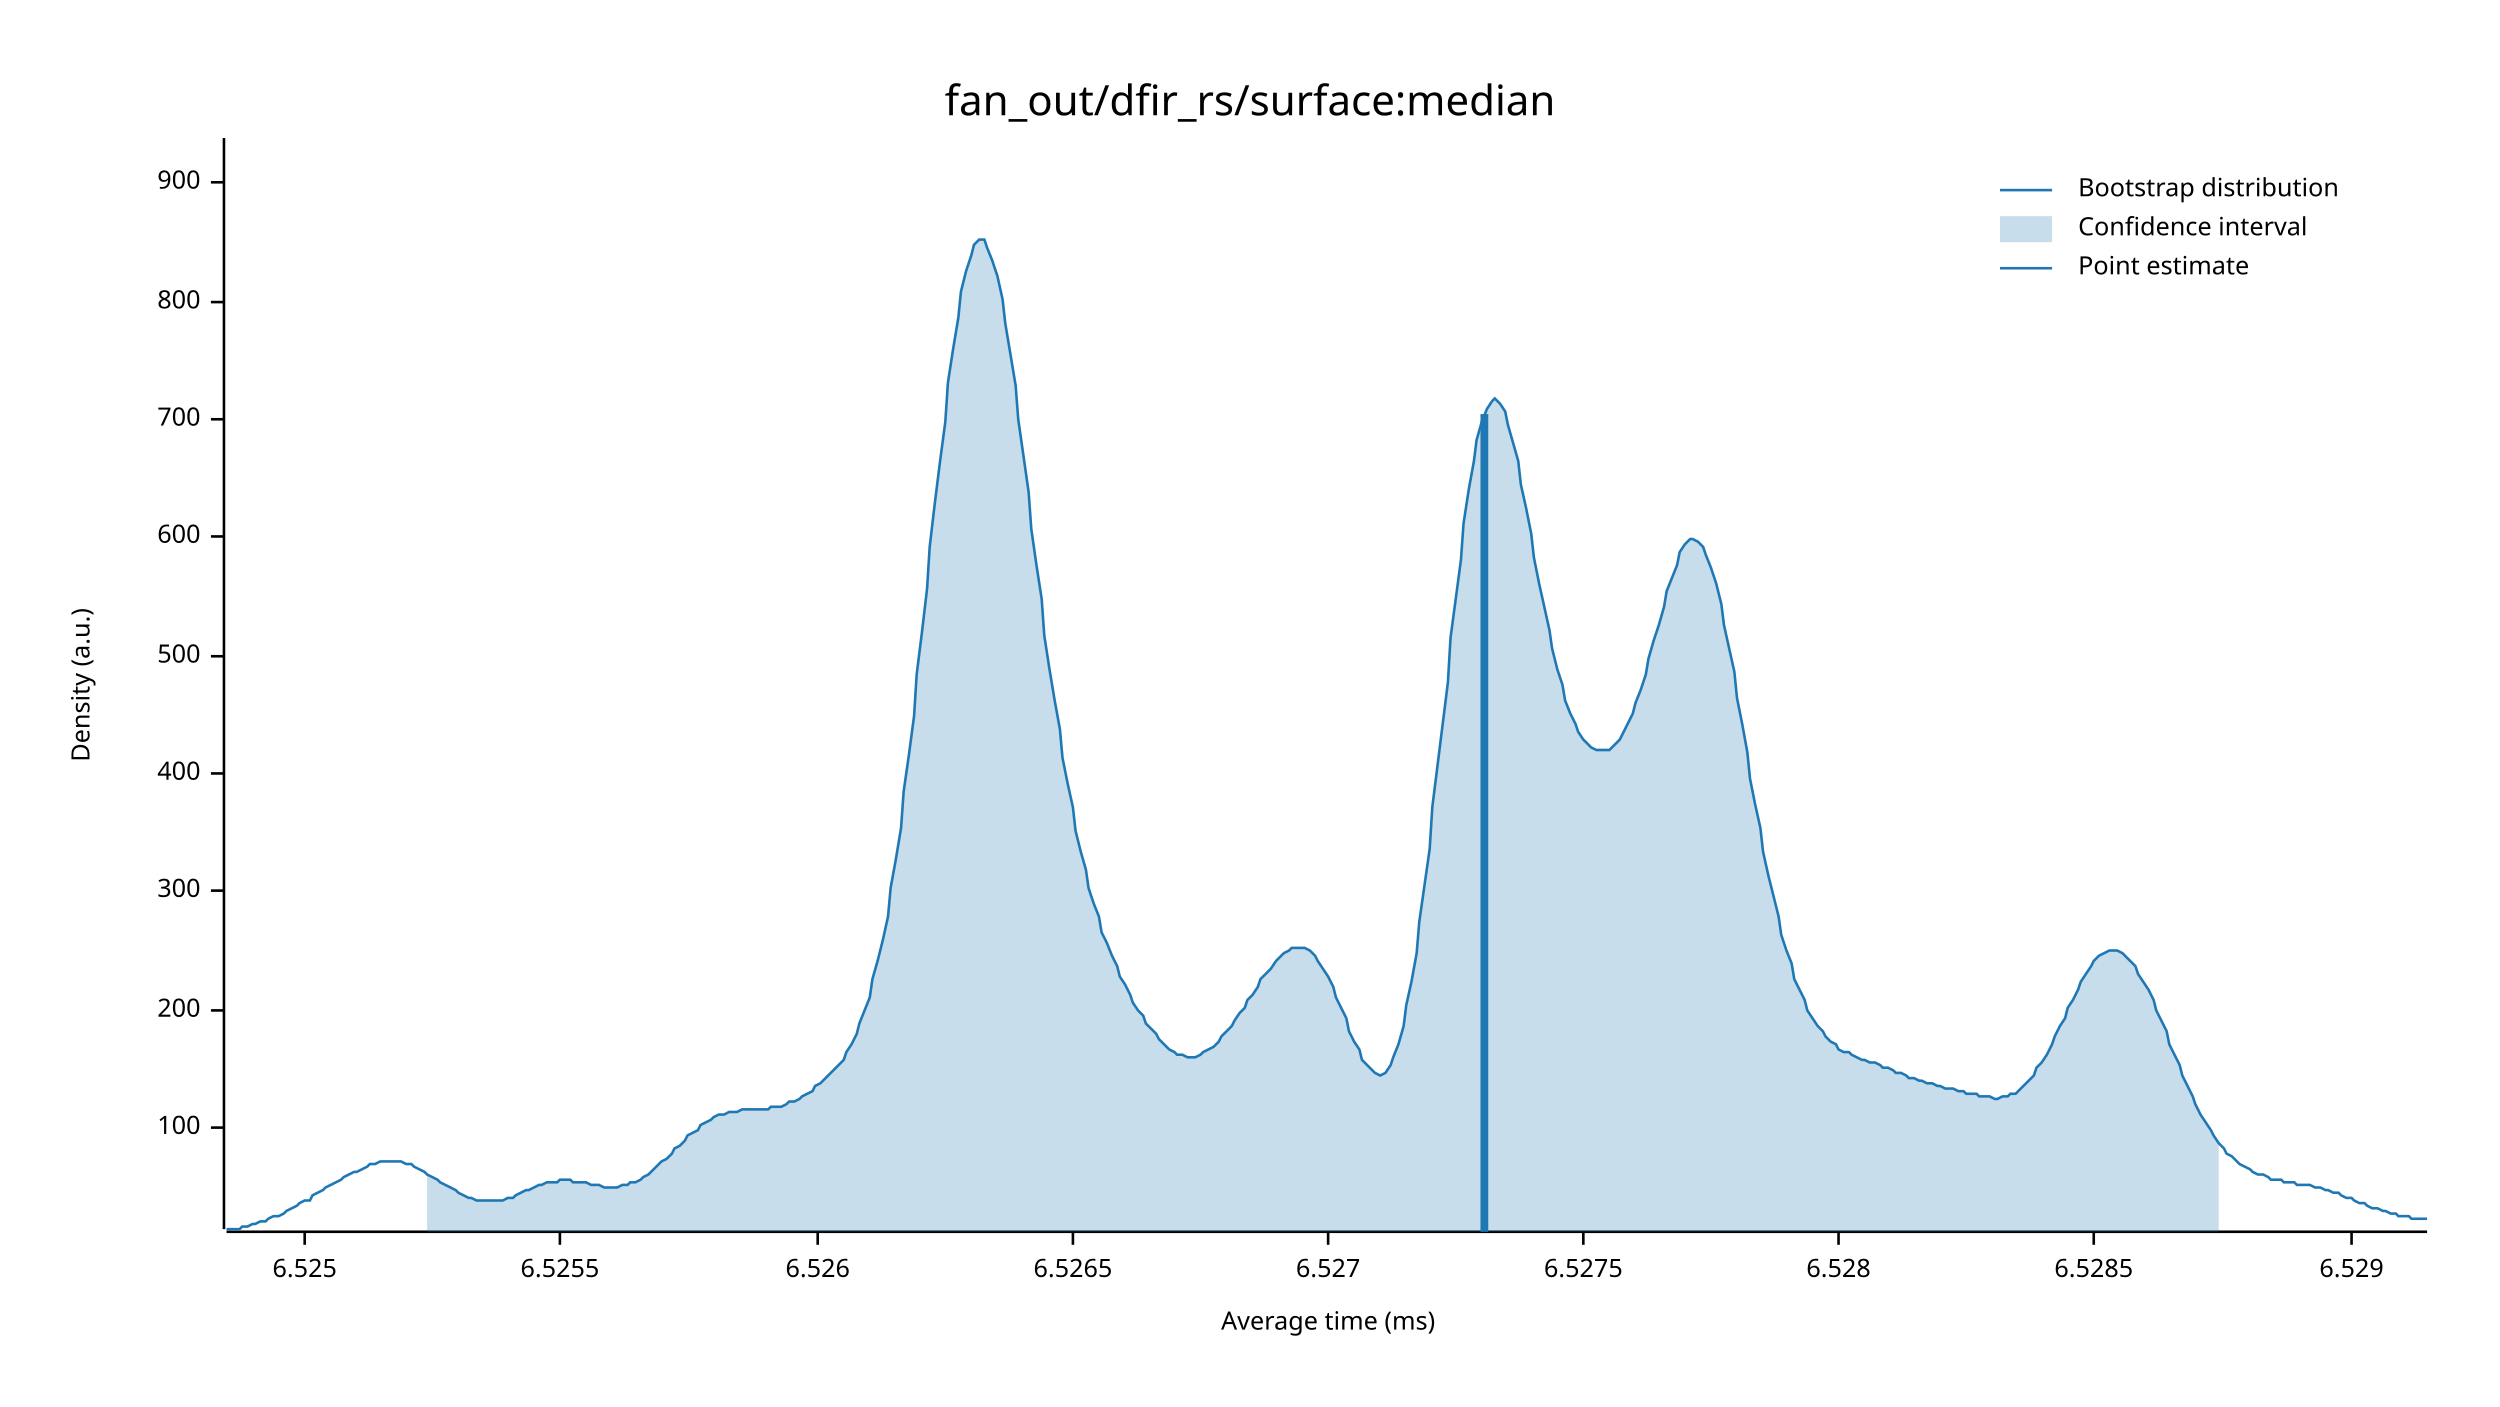
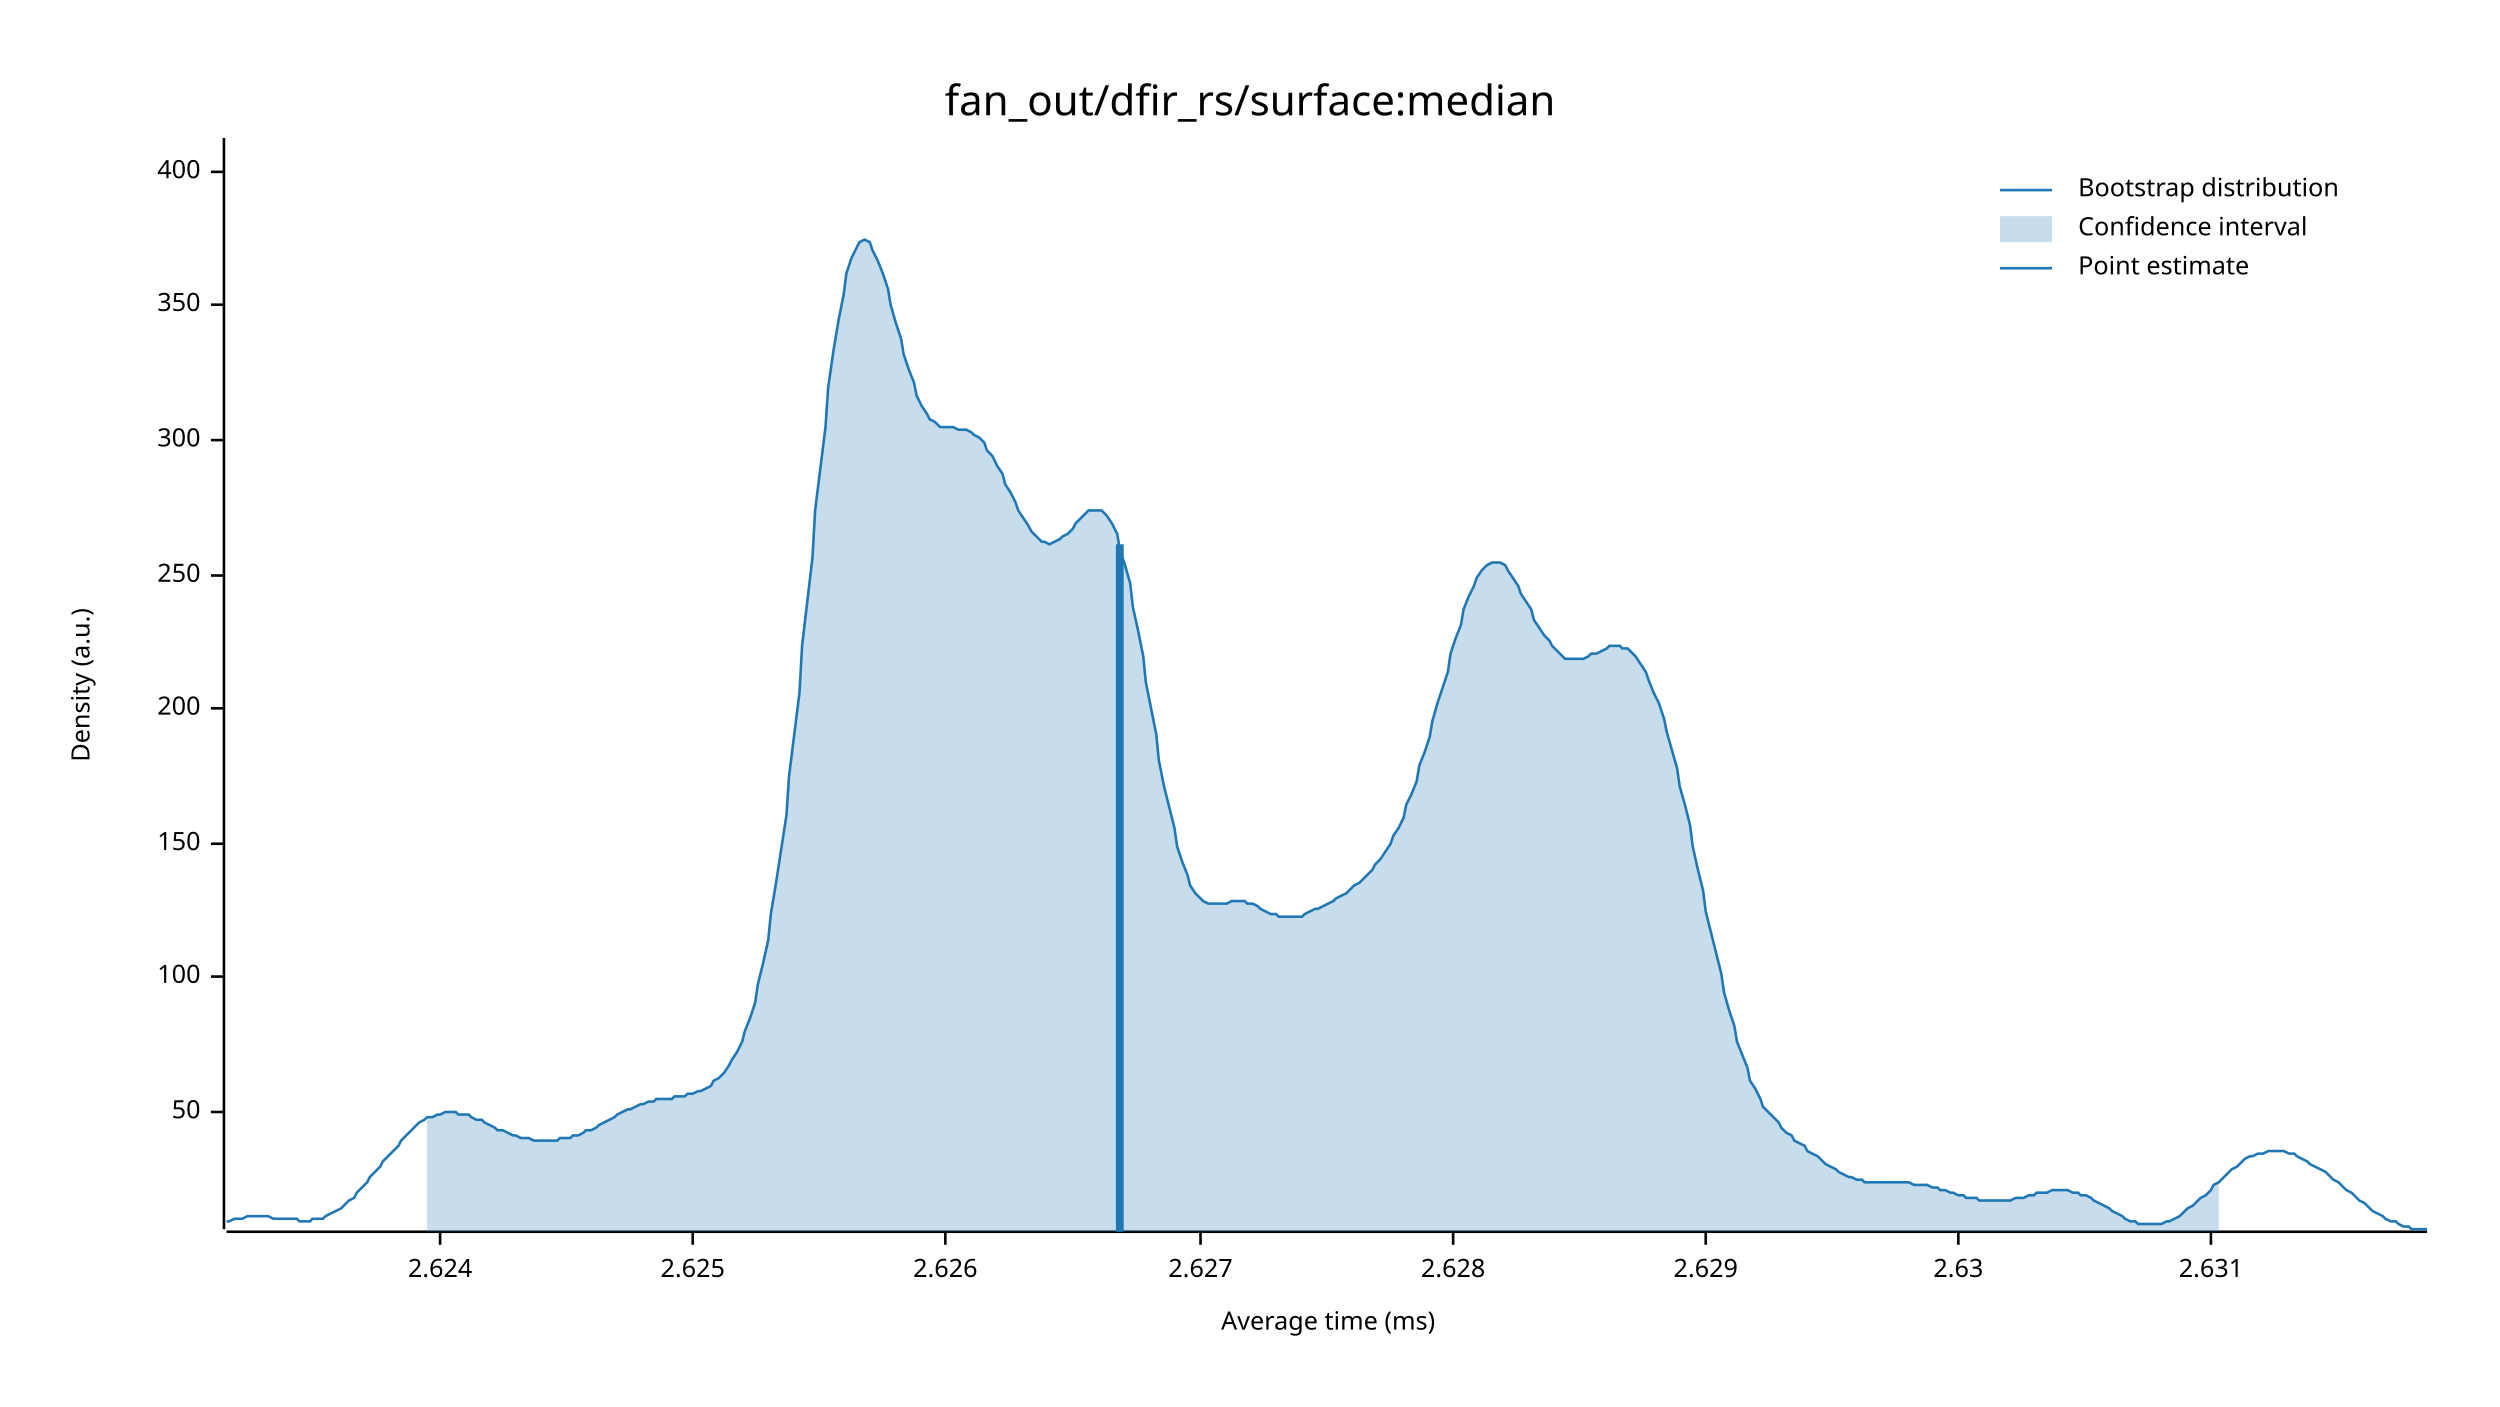
<svg xmlns="http://www.w3.org/2000/svg" width="960" height="540" viewBox="0 0 960 540">
  <text x="480" y="32" dy="0.76em" text-anchor="middle" font-family="sans-serif" font-size="16.129" opacity="1" fill="#000000">
fan_out/dfir_rs/surface:median
</text>
  <text x="27" y="263" dy="0.76em" text-anchor="middle" font-family="sans-serif" font-size="9.677" opacity="1" fill="#000000" transform="rotate(270, 27, 263)">
Density (a.u.)
</text>
  <text x="510" y="513" dy="-0.5ex" text-anchor="middle" font-family="sans-serif" font-size="9.677" opacity="1" fill="#000000">
Average time (ms)
</text>
  <polyline fill="none" opacity="1" stroke="#000000" stroke-width="1" points="86,53 86,472 " />
-   <text x="77" y="433" dy="0.5ex" text-anchor="end" font-family="sans-serif" font-size="9.677" opacity="1" fill="#000000">
+   <text x="77" y="427" dy="0.5ex" text-anchor="end" font-family="sans-serif" font-size="9.677" opacity="1" fill="#000000">
+ 50
+ </text>
+   <polyline fill="none" opacity="1" stroke="#000000" stroke-width="1" points="81,427 86,427 " />
+   <text x="77" y="375" dy="0.5ex" text-anchor="end" font-family="sans-serif" font-size="9.677" opacity="1" fill="#000000">
100
</text>
-   <polyline fill="none" opacity="1" stroke="#000000" stroke-width="1" points="81,433 86,433 " />
-   <text x="77" y="388" dy="0.5ex" text-anchor="end" font-family="sans-serif" font-size="9.677" opacity="1" fill="#000000">
+   <polyline fill="none" opacity="1" stroke="#000000" stroke-width="1" points="81,375 86,375 " />
+   <text x="77" y="324" dy="0.5ex" text-anchor="end" font-family="sans-serif" font-size="9.677" opacity="1" fill="#000000">
+ 150
+ </text>
+   <polyline fill="none" opacity="1" stroke="#000000" stroke-width="1" points="81,324 86,324 " />
+   <text x="77" y="272" dy="0.5ex" text-anchor="end" font-family="sans-serif" font-size="9.677" opacity="1" fill="#000000">
200
</text>
-   <polyline fill="none" opacity="1" stroke="#000000" stroke-width="1" points="81,388 86,388 " />
-   <text x="77" y="342" dy="0.5ex" text-anchor="end" font-family="sans-serif" font-size="9.677" opacity="1" fill="#000000">
+   <polyline fill="none" opacity="1" stroke="#000000" stroke-width="1" points="81,272 86,272 " />
+   <text x="77" y="221" dy="0.5ex" text-anchor="end" font-family="sans-serif" font-size="9.677" opacity="1" fill="#000000">
+ 250
+ </text>
+   <polyline fill="none" opacity="1" stroke="#000000" stroke-width="1" points="81,221 86,221 " />
+   <text x="77" y="169" dy="0.5ex" text-anchor="end" font-family="sans-serif" font-size="9.677" opacity="1" fill="#000000">
300
</text>
-   <polyline fill="none" opacity="1" stroke="#000000" stroke-width="1" points="81,342 86,342 " />
-   <text x="77" y="297" dy="0.5ex" text-anchor="end" font-family="sans-serif" font-size="9.677" opacity="1" fill="#000000">
+   <polyline fill="none" opacity="1" stroke="#000000" stroke-width="1" points="81,169 86,169 " />
+   <text x="77" y="117" dy="0.5ex" text-anchor="end" font-family="sans-serif" font-size="9.677" opacity="1" fill="#000000">
+ 350
+ </text>
+   <polyline fill="none" opacity="1" stroke="#000000" stroke-width="1" points="81,117 86,117 " />
+   <text x="77" y="66" dy="0.5ex" text-anchor="end" font-family="sans-serif" font-size="9.677" opacity="1" fill="#000000">
400
</text>
-   <polyline fill="none" opacity="1" stroke="#000000" stroke-width="1" points="81,297 86,297 " />
-   <text x="77" y="252" dy="0.5ex" text-anchor="end" font-family="sans-serif" font-size="9.677" opacity="1" fill="#000000">
- 500
+   <polyline fill="none" opacity="1" stroke="#000000" stroke-width="1" points="81,66 86,66 " />
+   <polyline fill="none" opacity="1" stroke="#000000" stroke-width="1" points="87,473 932,473 " />
+   <text x="169" y="483" dy="0.76em" text-anchor="middle" font-family="sans-serif" font-size="9.677" opacity="1" fill="#000000">
+ 2.624
</text>
-   <polyline fill="none" opacity="1" stroke="#000000" stroke-width="1" points="81,252 86,252 " />
-   <text x="77" y="206" dy="0.5ex" text-anchor="end" font-family="sans-serif" font-size="9.677" opacity="1" fill="#000000">
- 600
+   <polyline fill="none" opacity="1" stroke="#000000" stroke-width="1" points="169,473 169,478 " />
+   <text x="266" y="483" dy="0.76em" text-anchor="middle" font-family="sans-serif" font-size="9.677" opacity="1" fill="#000000">
+ 2.625
</text>
-   <polyline fill="none" opacity="1" stroke="#000000" stroke-width="1" points="81,206 86,206 " />
-   <text x="77" y="161" dy="0.5ex" text-anchor="end" font-family="sans-serif" font-size="9.677" opacity="1" fill="#000000">
- 700
+   <polyline fill="none" opacity="1" stroke="#000000" stroke-width="1" points="266,473 266,478 " />
+   <text x="363" y="483" dy="0.76em" text-anchor="middle" font-family="sans-serif" font-size="9.677" opacity="1" fill="#000000">
+ 2.626
</text>
-   <polyline fill="none" opacity="1" stroke="#000000" stroke-width="1" points="81,161 86,161 " />
-   <text x="77" y="116" dy="0.5ex" text-anchor="end" font-family="sans-serif" font-size="9.677" opacity="1" fill="#000000">
- 800
+   <polyline fill="none" opacity="1" stroke="#000000" stroke-width="1" points="363,473 363,478 " />
+   <text x="461" y="483" dy="0.76em" text-anchor="middle" font-family="sans-serif" font-size="9.677" opacity="1" fill="#000000">
+ 2.627
</text>
-   <polyline fill="none" opacity="1" stroke="#000000" stroke-width="1" points="81,116 86,116 " />
-   <text x="77" y="70" dy="0.5ex" text-anchor="end" font-family="sans-serif" font-size="9.677" opacity="1" fill="#000000">
- 900
+   <polyline fill="none" opacity="1" stroke="#000000" stroke-width="1" points="461,473 461,478 " />
+   <text x="558" y="483" dy="0.76em" text-anchor="middle" font-family="sans-serif" font-size="9.677" opacity="1" fill="#000000">
+ 2.628
</text>
-   <polyline fill="none" opacity="1" stroke="#000000" stroke-width="1" points="81,70 86,70 " />
-   <polyline fill="none" opacity="1" stroke="#000000" stroke-width="1" points="87,473 932,473 " />
-   <text x="117" y="483" dy="0.76em" text-anchor="middle" font-family="sans-serif" font-size="9.677" opacity="1" fill="#000000">
- 6.525
+   <polyline fill="none" opacity="1" stroke="#000000" stroke-width="1" points="558,473 558,478 " />
+   <text x="655" y="483" dy="0.76em" text-anchor="middle" font-family="sans-serif" font-size="9.677" opacity="1" fill="#000000">
+ 2.629
</text>
-   <polyline fill="none" opacity="1" stroke="#000000" stroke-width="1" points="117,473 117,478 " />
-   <text x="215" y="483" dy="0.76em" text-anchor="middle" font-family="sans-serif" font-size="9.677" opacity="1" fill="#000000">
- 6.5255
+   <polyline fill="none" opacity="1" stroke="#000000" stroke-width="1" points="655,473 655,478 " />
+   <text x="752" y="483" dy="0.76em" text-anchor="middle" font-family="sans-serif" font-size="9.677" opacity="1" fill="#000000">
+ 2.63
</text>
-   <polyline fill="none" opacity="1" stroke="#000000" stroke-width="1" points="215,473 215,478 " />
-   <text x="314" y="483" dy="0.76em" text-anchor="middle" font-family="sans-serif" font-size="9.677" opacity="1" fill="#000000">
- 6.526
+   <polyline fill="none" opacity="1" stroke="#000000" stroke-width="1" points="752,473 752,478 " />
+   <text x="849" y="483" dy="0.76em" text-anchor="middle" font-family="sans-serif" font-size="9.677" opacity="1" fill="#000000">
+ 2.631
</text>
-   <polyline fill="none" opacity="1" stroke="#000000" stroke-width="1" points="314,473 314,478 " />
-   <text x="412" y="483" dy="0.76em" text-anchor="middle" font-family="sans-serif" font-size="9.677" opacity="1" fill="#000000">
- 6.5265
- </text>
-   <polyline fill="none" opacity="1" stroke="#000000" stroke-width="1" points="412,473 412,478 " />
-   <text x="510" y="483" dy="0.76em" text-anchor="middle" font-family="sans-serif" font-size="9.677" opacity="1" fill="#000000">
- 6.527
- </text>
-   <polyline fill="none" opacity="1" stroke="#000000" stroke-width="1" points="510,473 510,478 " />
-   <text x="608" y="483" dy="0.76em" text-anchor="middle" font-family="sans-serif" font-size="9.677" opacity="1" fill="#000000">
- 6.5275
- </text>
-   <polyline fill="none" opacity="1" stroke="#000000" stroke-width="1" points="608,473 608,478 " />
-   <text x="706" y="483" dy="0.76em" text-anchor="middle" font-family="sans-serif" font-size="9.677" opacity="1" fill="#000000">
- 6.528
- </text>
-   <polyline fill="none" opacity="1" stroke="#000000" stroke-width="1" points="706,473 706,478 " />
-   <text x="804" y="483" dy="0.76em" text-anchor="middle" font-family="sans-serif" font-size="9.677" opacity="1" fill="#000000">
- 6.5285
- </text>
-   <polyline fill="none" opacity="1" stroke="#000000" stroke-width="1" points="804,473 804,478 " />
-   <text x="903" y="483" dy="0.76em" text-anchor="middle" font-family="sans-serif" font-size="9.677" opacity="1" fill="#000000">
- 6.529
- </text>
-   <polyline fill="none" opacity="1" stroke="#000000" stroke-width="1" points="903,473 903,478 " />
-   <polyline fill="none" opacity="1" stroke="#1F78B4" stroke-width="1" points="87,472 88,472 90,472 92,472 93,471 95,471 97,470 98,470 100,469 102,469 103,468 105,467 107,467 109,466 110,465 112,464 114,463 115,462 117,461 119,461 120,459 122,458 124,457 125,456 127,455 129,454 131,453 132,452 134,451 136,450 137,450 139,449 141,448 142,447 144,447 146,446 147,446 149,446 151,446 153,446 154,446 156,447 158,447 159,448 161,449 163,450 164,451 166,452 168,453 169,454 171,455 173,456 175,457 176,458 178,459 180,460 181,460 183,461 185,461 186,461 188,461 190,461 191,461 193,461 195,460 197,460 198,459 200,458 202,457 203,457 205,456 207,455 208,455 210,454 212,454 214,454 215,453 217,453 219,453 220,454 222,454 224,454 225,454 227,455 229,455 230,455 232,456 234,456 236,456 237,456 239,455 241,455 242,454 244,454 246,453 247,452 249,451 251,449 252,448 254,446 256,445 258,443 259,441 261,440 263,438 264,436 266,435 268,434 269,432 271,431 273,430 274,429 276,428 278,428 280,427 281,427 283,427 285,426 286,426 288,426 290,426 291,426 293,426 295,426 296,425 298,425 300,425 302,424 303,423 305,423 307,422 308,421 310,420 312,419 313,417 315,416 317,414 318,413 320,411 322,409 324,407 325,404 327,401 329,397 330,393 332,388 334,383 335,376 337,369 339,361 341,352 342,341 344,330 346,318 347,304 349,290 351,275 352,259 354,243 356,226 357,210 359,193 361,177 363,162 364,147 366,134 368,122 369,112 371,104 373,98 374,94 376,92 378,92 379,95 381,100 383,106 385,115 386,124 388,136 390,148 391,161 393,175 395,189 396,203 398,217 400,230 401,244 403,257 405,269 407,280 408,291 410,301 412,310 413,319 415,327 417,334 418,341 420,347 422,352 423,358 425,362 427,367 429,371 430,375 432,378 434,382 435,385 437,388 439,390 440,393 442,395 444,397 445,399 447,401 449,403 451,404 452,405 454,405 456,406 457,406 459,406 461,405 462,404 464,403 466,402 468,400 469,398 471,396 473,394 474,392 476,389 478,387 479,384 481,382 483,379 484,376 486,374 488,372 490,369 491,368 493,366 495,365 496,364 498,364 500,364 501,364 503,365 505,367 506,369 508,372 510,375 512,379 513,383 515,387 517,391 518,396 520,400 522,403 523,407 525,409 527,411 528,412 530,413 532,412 534,409 535,406 537,401 539,394 540,386 542,377 544,366 545,354 547,340 549,326 550,310 552,294 554,278 556,262 557,245 559,230 561,215 562,201 564,188 566,177 567,169 569,162 571,157 573,154 574,153 576,155 578,158 579,163 581,170 583,177 584,186 586,195 588,205 589,214 591,224 593,233 595,242 596,249 598,257 600,263 601,269 603,274 605,278 606,281 608,284 610,286 611,287 613,288 615,288 617,288 618,288 620,286 622,284 623,282 625,278 627,274 628,270 630,265 632,259 633,253 635,246 637,240 639,233 640,227 642,222 644,217 645,212 647,209 649,207 650,207 652,208 654,210 655,213 657,218 659,224 661,232 662,240 664,249 666,258 667,268 669,278 671,289 672,299 674,309 676,318 677,327 679,336 681,344 683,352 684,359 686,365 688,370 689,376 691,380 693,384 694,388 696,391 698,394 700,396 701,398 703,400 705,401 706,403 708,404 710,404 711,405 713,406 715,407 716,407 718,408 720,408 722,409 723,410 725,410 727,411 728,412 730,412 732,413 733,414 735,414 737,415 738,415 740,416 742,416 744,417 745,417 747,418 749,418 750,418 752,419 754,419 755,420 757,420 759,420 760,421 762,421 764,421 766,422 767,422 769,421 771,421 772,420 774,420 776,418 777,417 779,415 781,413 782,410 784,408 786,405 788,401 789,398 791,394 793,391 794,387 796,384 798,380 799,377 801,374 803,371 804,369 806,367 808,366 810,365 811,365 813,365 815,366 816,367 818,369 820,371 821,374 823,377 825,380 827,384 828,388 830,392 832,396 833,401 835,405 837,409 838,413 840,417 842,421 843,424 845,428 847,431 849,434 850,436 852,439 854,441 855,443 857,444 859,446 860,447 862,448 864,449 865,450 867,451 869,451 871,452 872,453 874,453 876,453 877,454 879,454 881,454 882,455 884,455 886,455 887,455 889,456 891,456 893,457 894,457 896,458 898,458 899,459 901,460 903,460 904,461 906,462 908,462 909,463 911,464 913,464 915,465 916,465 918,466 920,466 921,467 923,467 925,467 926,468 928,468 930,468 932,468 " />
-   <polygon opacity="0.25" fill="#1F78B4" points="164,451 166,452 168,453 169,454 171,455 173,456 175,457 176,458 178,459 180,460 181,460 183,461 185,461 186,461 188,461 190,461 191,461 193,461 195,460 197,460 198,459 200,458 202,457 203,457 205,456 207,455 208,455 210,454 212,454 214,454 215,453 217,453 219,453 220,454 222,454 224,454 225,454 227,455 229,455 230,455 232,456 234,456 236,456 237,456 239,455 241,455 242,454 244,454 246,453 247,452 249,451 251,449 252,448 254,446 256,445 258,443 259,441 261,440 263,438 264,436 266,435 268,434 269,432 271,431 273,430 274,429 276,428 278,428 280,427 281,427 283,427 285,426 286,426 288,426 290,426 291,426 293,426 295,426 296,425 298,425 300,425 302,424 303,423 305,423 307,422 308,421 310,420 312,419 313,417 315,416 317,414 318,413 320,411 322,409 324,407 325,404 327,401 329,397 330,393 332,388 334,383 335,376 337,369 339,361 341,352 342,341 344,330 346,318 347,304 349,290 351,275 352,259 354,243 356,226 357,210 359,193 361,177 363,162 364,147 366,134 368,122 369,112 371,104 373,98 374,94 376,92 378,92 379,95 381,100 383,106 385,115 386,124 388,136 390,148 391,161 393,175 395,189 396,203 398,217 400,230 401,244 403,257 405,269 407,280 408,291 410,301 412,310 413,319 415,327 417,334 418,341 420,347 422,352 423,358 425,362 427,367 429,371 430,375 432,378 434,382 435,385 437,388 439,390 440,393 442,395 444,397 445,399 447,401 449,403 451,404 452,405 454,405 456,406 457,406 459,406 461,405 462,404 464,403 466,402 468,400 469,398 471,396 473,394 474,392 476,389 478,387 479,384 481,382 483,379 484,376 486,374 488,372 490,369 491,368 493,366 495,365 496,364 498,364 500,364 501,364 503,365 505,367 506,369 508,372 510,375 512,379 513,383 515,387 517,391 518,396 520,400 522,403 523,407 525,409 527,411 528,412 530,413 532,412 534,409 535,406 537,401 539,394 540,386 542,377 544,366 545,354 547,340 549,326 550,310 552,294 554,278 556,262 557,245 559,230 561,215 562,201 564,188 566,177 567,169 569,162 571,157 573,154 574,153 576,155 578,158 579,163 581,170 583,177 584,186 586,195 588,205 589,214 591,224 593,233 595,242 596,249 598,257 600,263 601,269 603,274 605,278 606,281 608,284 610,286 611,287 613,288 615,288 617,288 618,288 620,286 622,284 623,282 625,278 627,274 628,270 630,265 632,259 633,253 635,246 637,240 639,233 640,227 642,222 644,217 645,212 647,209 649,207 650,207 652,208 654,210 655,213 657,218 659,224 661,232 662,240 664,249 666,258 667,268 669,278 671,289 672,299 674,309 676,318 677,327 679,336 681,344 683,352 684,359 686,365 688,370 689,376 691,380 693,384 694,388 696,391 698,394 700,396 701,398 703,400 705,401 706,403 708,404 710,404 711,405 713,406 715,407 716,407 718,408 720,408 722,409 723,410 725,410 727,411 728,412 730,412 732,413 733,414 735,414 737,415 738,415 740,416 742,416 744,417 745,417 747,418 749,418 750,418 752,419 754,419 755,420 757,420 759,420 760,421 762,421 764,421 766,422 767,422 769,421 771,421 772,420 774,420 776,418 777,417 779,415 781,413 782,410 784,408 786,405 788,401 789,398 791,394 793,391 794,387 796,384 798,380 799,377 801,374 803,371 804,369 806,367 808,366 810,365 811,365 813,365 815,366 816,367 818,369 820,371 821,374 823,377 825,380 827,384 828,388 830,392 832,396 833,401 835,405 837,409 838,413 840,417 842,421 843,424 845,428 847,431 849,434 850,436 852,439 852,473 164,473 " />
-   <polyline fill="none" opacity="1" stroke="#1F78B4" stroke-width="3" points="570,473 570,159 " />
+   <polyline fill="none" opacity="1" stroke="#000000" stroke-width="1" points="849,473 849,478 " />
+   <polyline fill="none" opacity="1" stroke="#1F78B4" stroke-width="1" points="87,469 88,469 90,468 92,468 93,468 95,467 97,467 98,467 100,467 102,467 103,467 105,468 107,468 109,468 110,468 112,468 114,468 115,469 117,469 119,469 120,468 122,468 124,468 125,467 127,466 129,465 131,464 132,463 134,461 136,460 137,458 139,456 141,454 142,452 144,450 146,448 147,446 149,444 151,442 153,440 154,438 156,436 158,434 159,433 161,431 163,430 164,429 166,429 168,428 169,428 171,427 173,427 175,427 176,428 178,428 180,428 181,429 183,430 185,430 186,431 188,432 190,433 191,434 193,434 195,435 197,436 198,436 200,437 202,437 203,437 205,438 207,438 208,438 210,438 212,438 214,438 215,437 217,437 219,437 220,436 222,436 224,435 225,434 227,434 229,433 230,432 232,431 234,430 236,429 237,428 239,427 241,426 242,426 244,425 246,424 247,424 249,423 251,423 252,422 254,422 256,422 258,422 259,421 261,421 263,421 264,420 266,420 268,419 269,419 271,418 273,417 274,415 276,414 278,412 280,409 281,407 283,404 285,400 286,396 288,391 290,385 291,378 293,370 295,361 296,351 298,339 300,326 302,313 303,298 305,282 307,266 308,248 310,231 312,214 313,196 315,180 317,164 318,149 320,135 322,123 324,113 325,105 327,99 329,95 330,93 332,92 334,93 335,96 337,100 339,105 341,111 342,117 344,124 346,130 347,136 349,142 351,147 352,152 354,156 356,159 357,161 359,162 361,164 363,164 364,164 366,164 368,165 369,165 371,165 373,166 374,167 376,168 378,170 379,173 381,175 383,179 385,182 386,186 388,189 390,193 391,196 393,199 395,202 396,204 398,206 400,208 401,208 403,209 405,208 407,207 408,206 410,205 412,203 413,201 415,199 417,197 418,196 420,196 422,196 423,196 425,198 427,201 429,205 430,211 432,217 434,224 435,233 437,242 439,252 440,262 442,272 444,282 445,292 447,302 449,310 451,318 452,325 454,331 456,336 457,340 459,343 461,345 462,346 464,347 466,347 468,347 469,347 471,347 473,346 474,346 476,346 478,346 479,347 481,347 483,348 484,349 486,350 488,351 490,351 491,352 493,352 495,352 496,352 498,352 500,352 501,351 503,350 505,349 506,349 508,348 510,347 512,346 513,345 515,344 517,343 518,342 520,340 522,339 523,338 525,336 527,334 528,332 530,330 532,327 534,324 535,321 537,318 539,314 540,309 542,305 544,300 545,294 547,289 549,283 550,277 552,270 554,264 556,258 557,251 559,245 561,240 562,234 564,229 566,225 567,222 569,219 571,217 573,216 574,216 576,216 578,217 579,219 581,222 583,225 584,228 586,231 588,234 589,238 591,241 593,244 595,246 596,248 598,250 600,252 601,253 603,253 605,253 606,253 608,253 610,252 611,251 613,251 615,250 617,249 618,248 620,248 622,248 623,249 625,249 627,251 628,252 630,255 632,258 633,261 635,266 637,270 639,276 640,281 642,288 644,295 645,302 647,309 649,317 650,325 652,334 654,342 655,350 657,358 659,366 661,374 662,381 664,388 666,394 667,400 669,405 671,410 672,415 674,418 676,422 677,425 679,427 681,429 683,431 684,433 686,435 688,436 689,438 691,439 693,440 694,442 696,443 698,444 700,446 701,447 703,448 705,449 706,450 708,451 710,452 711,452 713,453 715,453 716,454 718,454 720,454 722,454 723,454 725,454 727,454 728,454 730,454 732,454 733,454 735,455 737,455 738,455 740,455 742,456 744,456 745,457 747,457 749,458 750,458 752,459 754,459 755,460 757,460 759,460 760,461 762,461 764,461 766,461 767,461 769,461 771,461 772,461 774,460 776,460 777,460 779,459 781,459 782,458 784,458 786,458 788,457 789,457 791,457 793,457 794,457 796,458 798,458 799,459 801,459 803,460 804,461 806,462 808,463 810,464 811,465 813,466 815,467 816,468 818,469 820,469 821,470 823,470 825,470 827,470 828,470 830,470 832,469 833,469 835,468 837,467 838,466 840,464 842,463 843,462 845,460 847,459 849,457 850,455 852,454 854,452 855,451 857,449 859,448 860,447 862,445 864,444 865,444 867,443 869,443 871,442 872,442 874,442 876,442 877,442 879,443 881,443 882,444 884,445 886,446 887,447 889,448 891,449 893,450 894,451 896,453 898,454 899,455 901,457 903,458 904,459 906,461 908,462 909,463 911,465 913,466 915,467 916,468 918,469 920,469 921,470 923,471 925,471 926,472 928,472 930,472 932,472 " />
+   <polygon opacity="0.25" fill="#1F78B4" points="164,429 166,429 168,428 169,428 171,427 173,427 175,427 176,428 178,428 180,428 181,429 183,430 185,430 186,431 188,432 190,433 191,434 193,434 195,435 197,436 198,436 200,437 202,437 203,437 205,438 207,438 208,438 210,438 212,438 214,438 215,437 217,437 219,437 220,436 222,436 224,435 225,434 227,434 229,433 230,432 232,431 234,430 236,429 237,428 239,427 241,426 242,426 244,425 246,424 247,424 249,423 251,423 252,422 254,422 256,422 258,422 259,421 261,421 263,421 264,420 266,420 268,419 269,419 271,418 273,417 274,415 276,414 278,412 280,409 281,407 283,404 285,400 286,396 288,391 290,385 291,378 293,370 295,361 296,351 298,339 300,326 302,313 303,298 305,282 307,266 308,248 310,231 312,214 313,196 315,180 317,164 318,149 320,135 322,123 324,113 325,105 327,99 329,95 330,93 332,92 334,93 335,96 337,100 339,105 341,111 342,117 344,124 346,130 347,136 349,142 351,147 352,152 354,156 356,159 357,161 359,162 361,164 363,164 364,164 366,164 368,165 369,165 371,165 373,166 374,167 376,168 378,170 379,173 381,175 383,179 385,182 386,186 388,189 390,193 391,196 393,199 395,202 396,204 398,206 400,208 401,208 403,209 405,208 407,207 408,206 410,205 412,203 413,201 415,199 417,197 418,196 420,196 422,196 423,196 425,198 427,201 429,205 430,211 432,217 434,224 435,233 437,242 439,252 440,262 442,272 444,282 445,292 447,302 449,310 451,318 452,325 454,331 456,336 457,340 459,343 461,345 462,346 464,347 466,347 468,347 469,347 471,347 473,346 474,346 476,346 478,346 479,347 481,347 483,348 484,349 486,350 488,351 490,351 491,352 493,352 495,352 496,352 498,352 500,352 501,351 503,350 505,349 506,349 508,348 510,347 512,346 513,345 515,344 517,343 518,342 520,340 522,339 523,338 525,336 527,334 528,332 530,330 532,327 534,324 535,321 537,318 539,314 540,309 542,305 544,300 545,294 547,289 549,283 550,277 552,270 554,264 556,258 557,251 559,245 561,240 562,234 564,229 566,225 567,222 569,219 571,217 573,216 574,216 576,216 578,217 579,219 581,222 583,225 584,228 586,231 588,234 589,238 591,241 593,244 595,246 596,248 598,250 600,252 601,253 603,253 605,253 606,253 608,253 610,252 611,251 613,251 615,250 617,249 618,248 620,248 622,248 623,249 625,249 627,251 628,252 630,255 632,258 633,261 635,266 637,270 639,276 640,281 642,288 644,295 645,302 647,309 649,317 650,325 652,334 654,342 655,350 657,358 659,366 661,374 662,381 664,388 666,394 667,400 669,405 671,410 672,415 674,418 676,422 677,425 679,427 681,429 683,431 684,433 686,435 688,436 689,438 691,439 693,440 694,442 696,443 698,444 700,446 701,447 703,448 705,449 706,450 708,451 710,452 711,452 713,453 715,453 716,454 718,454 720,454 722,454 723,454 725,454 727,454 728,454 730,454 732,454 733,454 735,455 737,455 738,455 740,455 742,456 744,456 745,457 747,457 749,458 750,458 752,459 754,459 755,460 757,460 759,460 760,461 762,461 764,461 766,461 767,461 769,461 771,461 772,461 774,460 776,460 777,460 779,459 781,459 782,458 784,458 786,458 788,457 789,457 791,457 793,457 794,457 796,458 798,458 799,459 801,459 803,460 804,461 806,462 808,463 810,464 811,465 813,466 815,467 816,468 818,469 820,469 821,470 823,470 825,470 827,470 828,470 830,470 832,469 833,469 835,468 837,467 838,466 840,464 842,463 843,462 845,460 847,459 849,457 850,455 852,454 852,473 164,473 " />
+   <polyline fill="none" opacity="1" stroke="#1F78B4" stroke-width="3" points="430,473 430,209 " />
  <text x="798" y="68" dy="0.76em" text-anchor="start" font-family="sans-serif" font-size="9.677" opacity="1" fill="#000000">
Bootstrap distribution
</text>
  <text x="798" y="83" dy="0.76em" text-anchor="start" font-family="sans-serif" font-size="9.677" opacity="1" fill="#000000">
Confidence interval
</text>
  <text x="798" y="98" dy="0.76em" text-anchor="start" font-family="sans-serif" font-size="9.677" opacity="1" fill="#000000">
Point estimate
</text>
  <polyline fill="none" opacity="1" stroke="#1F78B4" stroke-width="1" points="768,73 788,73 " />
  <rect x="768" y="83" width="20" height="10" opacity="0.25" fill="#1F78B4" stroke="none" />
  <polyline fill="none" opacity="1" stroke="#1F78B4" stroke-width="1" points="768,103 788,103 " />
</svg>
